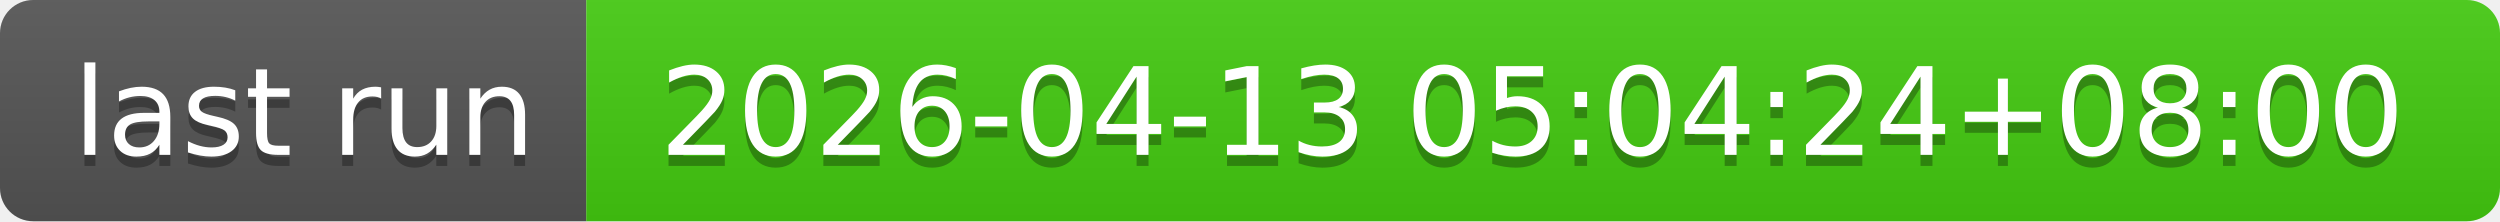
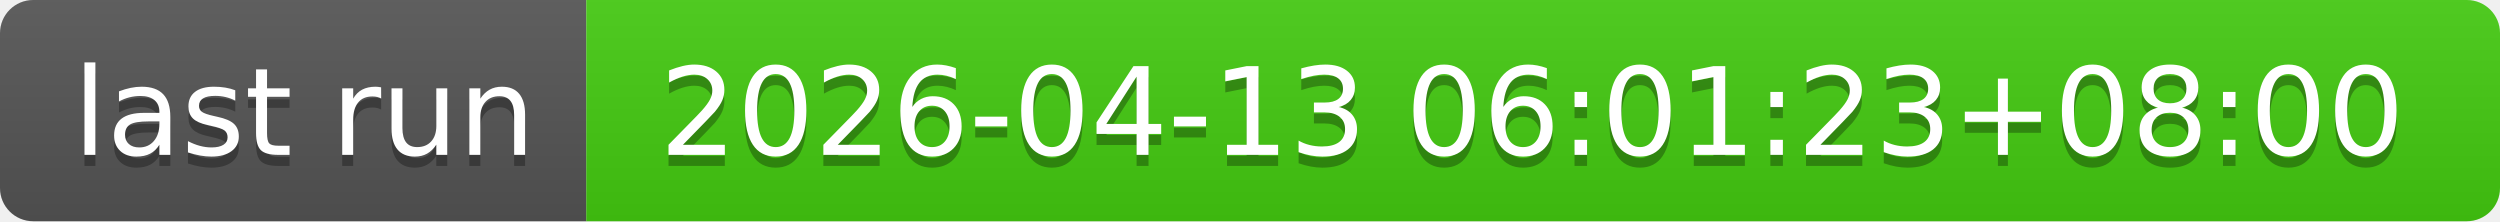
- <svg xmlns="http://www.w3.org/2000/svg" width="226" height="20" role="img" aria-label="last run: 2026-04-13 05:04:24+08:00">
+ <svg xmlns="http://www.w3.org/2000/svg" width="226" height="20" role="img" aria-label="last run: 2026-04-13 06:01:23+08:00">
  <linearGradient id="s" x2="0" y2="100%">
    <stop offset="0" stop-color="#bbb" stop-opacity=".1" />
    <stop offset="1" stop-opacity=".1" />
  </linearGradient>
  <clipPath id="r">
    <rect width="226" height="20" rx="3" fill="#fff" />
  </clipPath>
  <g clip-path="url(#r)">
    <rect width="53" height="20" fill="#555" />
    <rect x="53" width="173" height="20" fill="#4c1" />
    <rect width="226" height="20" fill="url(#s)" />
  </g>
  <g fill="#fff" text-anchor="middle" font-family="Verdana,Geneva,DejaVu Sans,sans-serif" text-rendering="geometricPrecision" font-size="110">
    <text aria-hidden="true" x="275" y="150" fill="#010101" fill-opacity=".3" transform="scale(.1)" textLength="430">last run</text>
    <text x="275" y="140" transform="scale(.1)" fill="#fff" textLength="430">last run</text>
-     <text aria-hidden="true" x="1385" y="150" fill="#010101" fill-opacity=".3" transform="scale(.1)" textLength="1630">2026-04-13 05:04:24+08:00</text>
-     <text x="1385" y="140" transform="scale(.1)" fill="#fff" textLength="1630">2026-04-13 05:04:24+08:00</text>
+     <text aria-hidden="true" x="1385" y="150" fill="#010101" fill-opacity=".3" transform="scale(.1)" textLength="1630">2026-04-13 06:01:23+08:00</text>
+     <text x="1385" y="140" transform="scale(.1)" fill="#fff" textLength="1630">2026-04-13 06:01:23+08:00</text>
  </g>
</svg>
